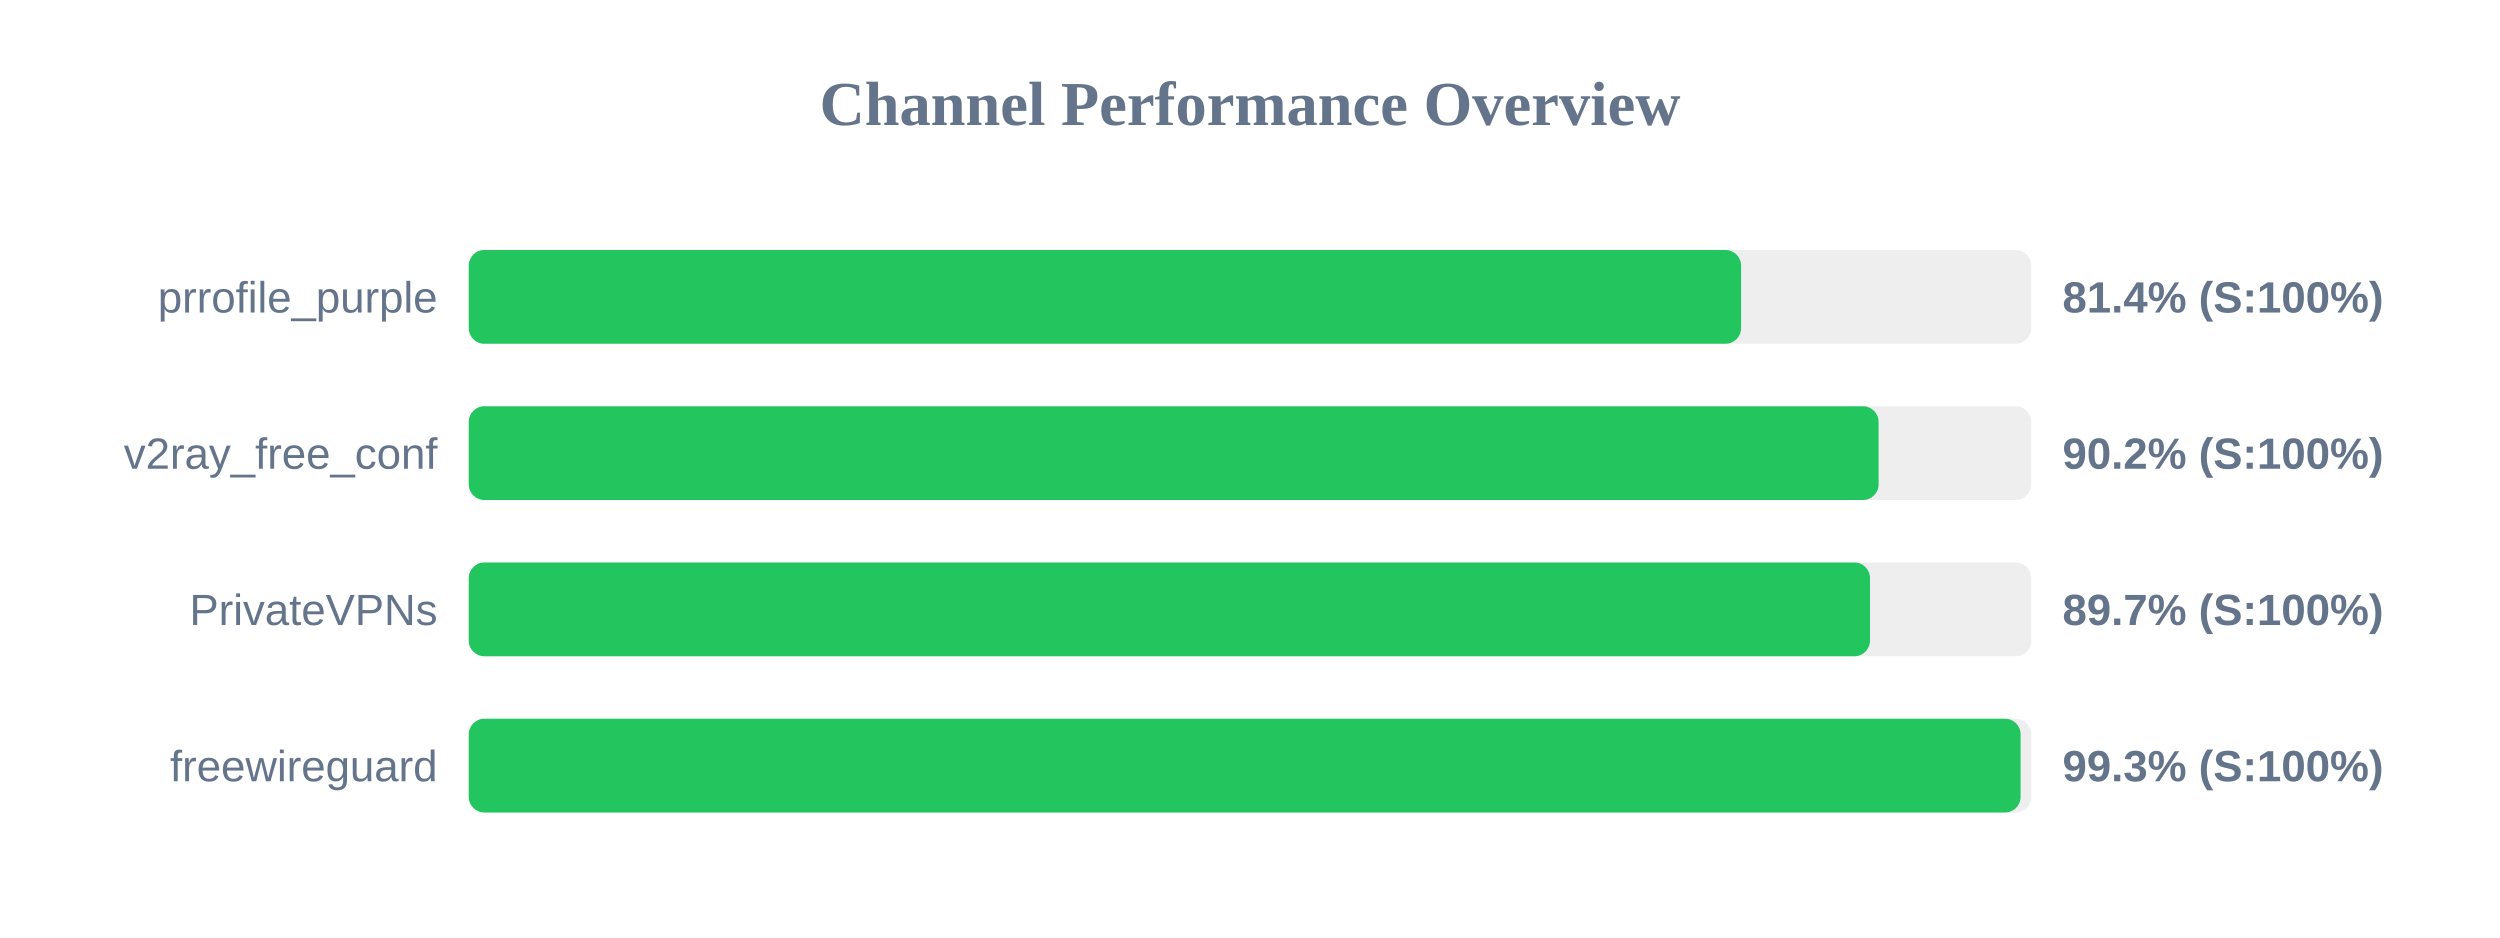
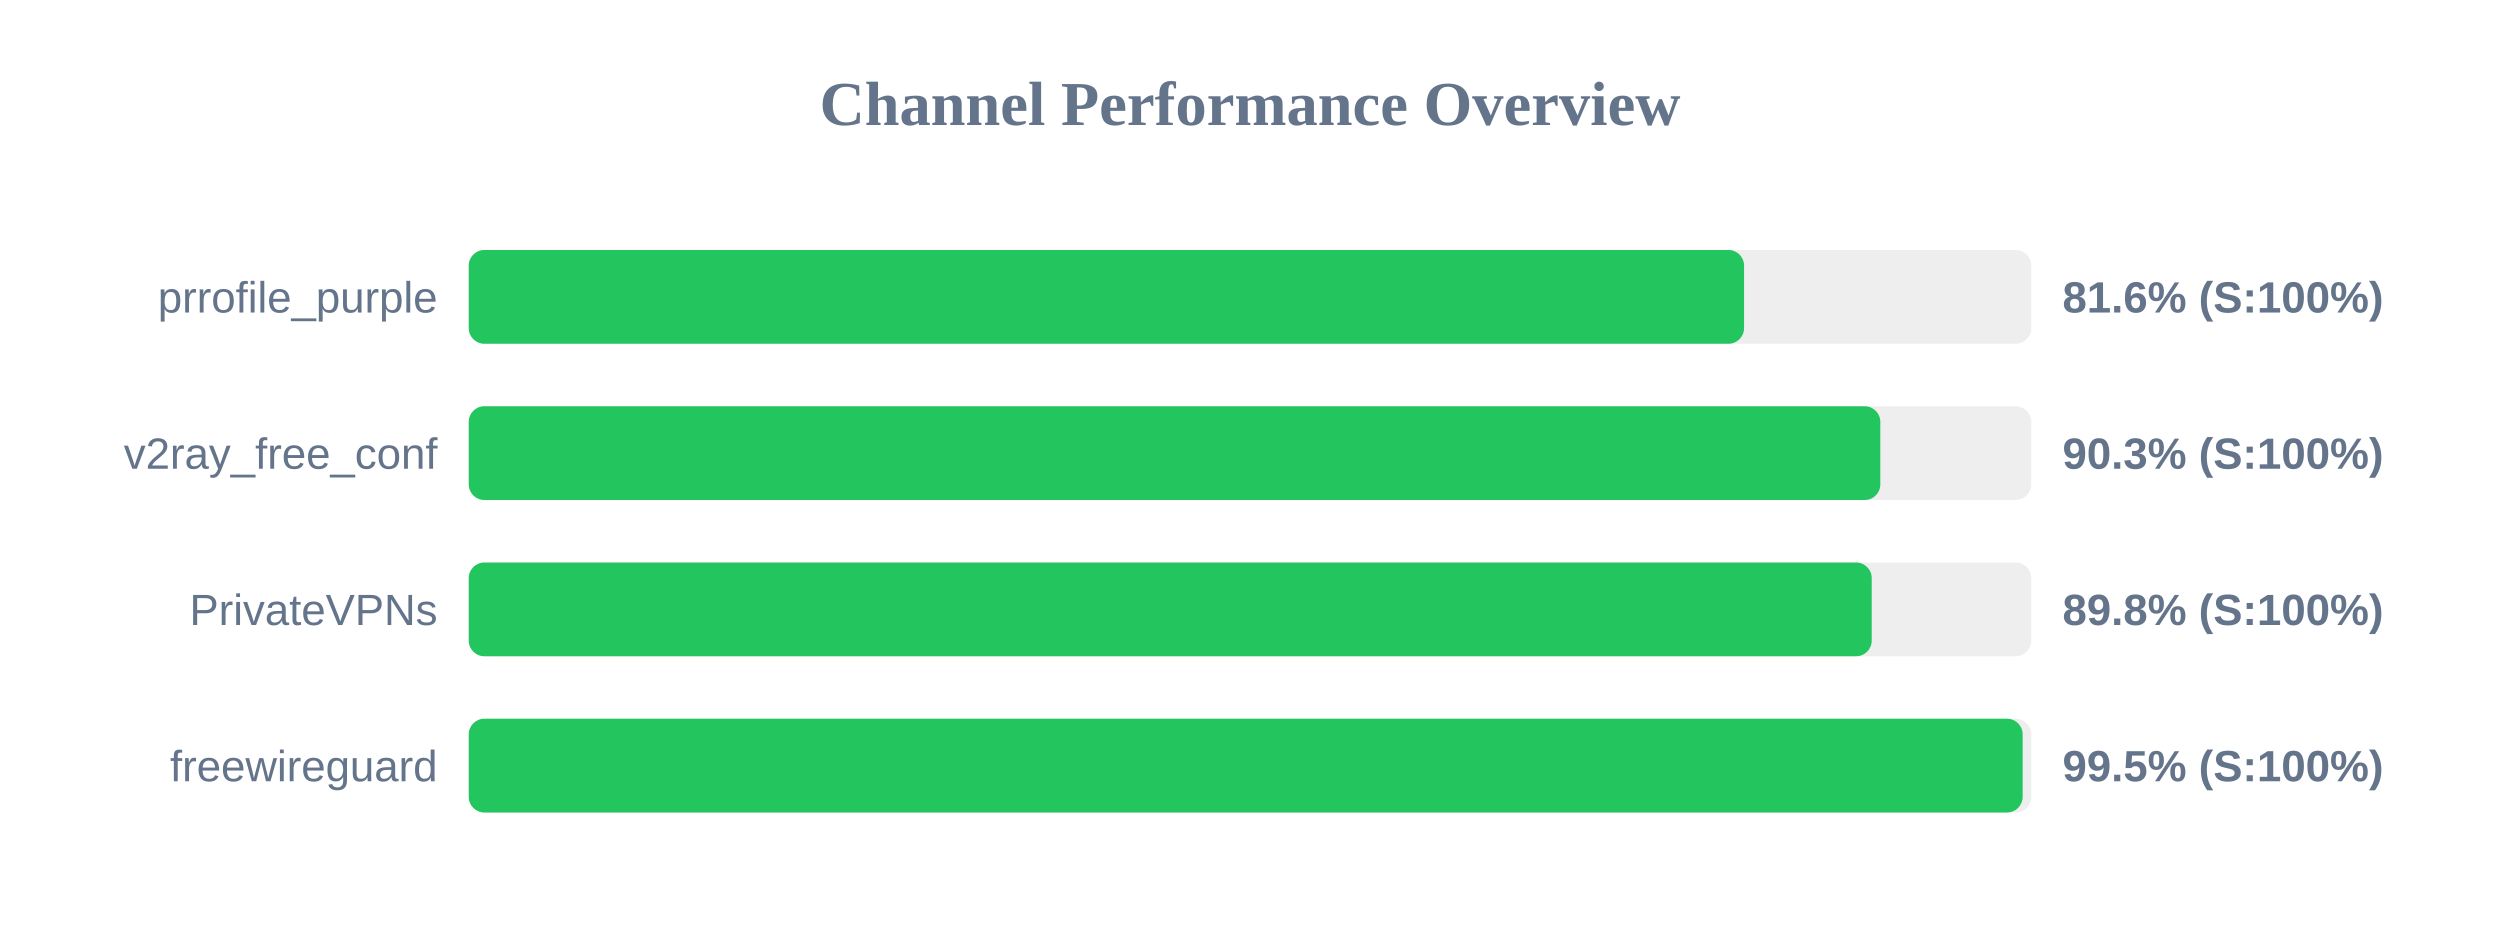
<svg xmlns="http://www.w3.org/2000/svg" width="800" height="300" version="1.1">
  <style>
        .row { font: 14px Arial; fill: #64748b; }
        .score { font: bold 14px Arial; fill: #64748b; }
    </style>
  <text x="400" y="40" text-anchor="middle" font-size="20px" font-weight="bold" fill="#64748b">Channel Performance Overview</text>
  <rect x="150" y="80" width="500" height="30" fill="#eee" rx="5" />
-   <rect x="150" y="80" width="407.15" height="30" fill="#22c55e" rx="5" />
+   <rect x="150" y="80" width="408.1" height="30" fill="#22c55e" rx="5" />
  <text x="140" y="100" text-anchor="end" class="row">prrofile_purple</text>
-   <text x="660" y="100" text-anchor="start" class="score">81.4% (S:100%)</text>
+   <text x="660" y="100" text-anchor="start" class="score">81.6% (S:100%)</text>
  <rect x="150" y="130" width="500" height="30" fill="#eee" rx="5" />
-   <rect x="150" y="130" width="451.15" height="30" fill="#22c55e" rx="5" />
+   <rect x="150" y="130" width="451.7" height="30" fill="#22c55e" rx="5" />
  <text x="140" y="150" text-anchor="end" class="row">v2ray_free_conf</text>
-   <text x="660" y="150" text-anchor="start" class="score">90.2% (S:100%)</text>
+   <text x="660" y="150" text-anchor="start" class="score">90.3% (S:100%)</text>
  <rect x="150" y="180" width="500" height="30" fill="#eee" rx="5" />
-   <rect x="150" y="180" width="448.4" height="30" fill="#22c55e" rx="5" />
+   <rect x="150" y="180" width="448.95" height="30" fill="#22c55e" rx="5" />
  <text x="140" y="200" text-anchor="end" class="row">PrivateVPNs</text>
-   <text x="660" y="200" text-anchor="start" class="score">89.7% (S:100%)</text>
+   <text x="660" y="200" text-anchor="start" class="score">89.8% (S:100%)</text>
  <rect x="150" y="230" width="500" height="30" fill="#eee" rx="5" />
-   <rect x="150" y="230" width="496.6" height="30" fill="#22c55e" rx="5" />
+   <rect x="150" y="230" width="497.25" height="30" fill="#22c55e" rx="5" />
  <text x="140" y="250" text-anchor="end" class="row">freewireguard</text>
-   <text x="660" y="250" text-anchor="start" class="score">99.3% (S:100%)</text>
+   <text x="660" y="250" text-anchor="start" class="score">99.5% (S:100%)</text>
</svg>
